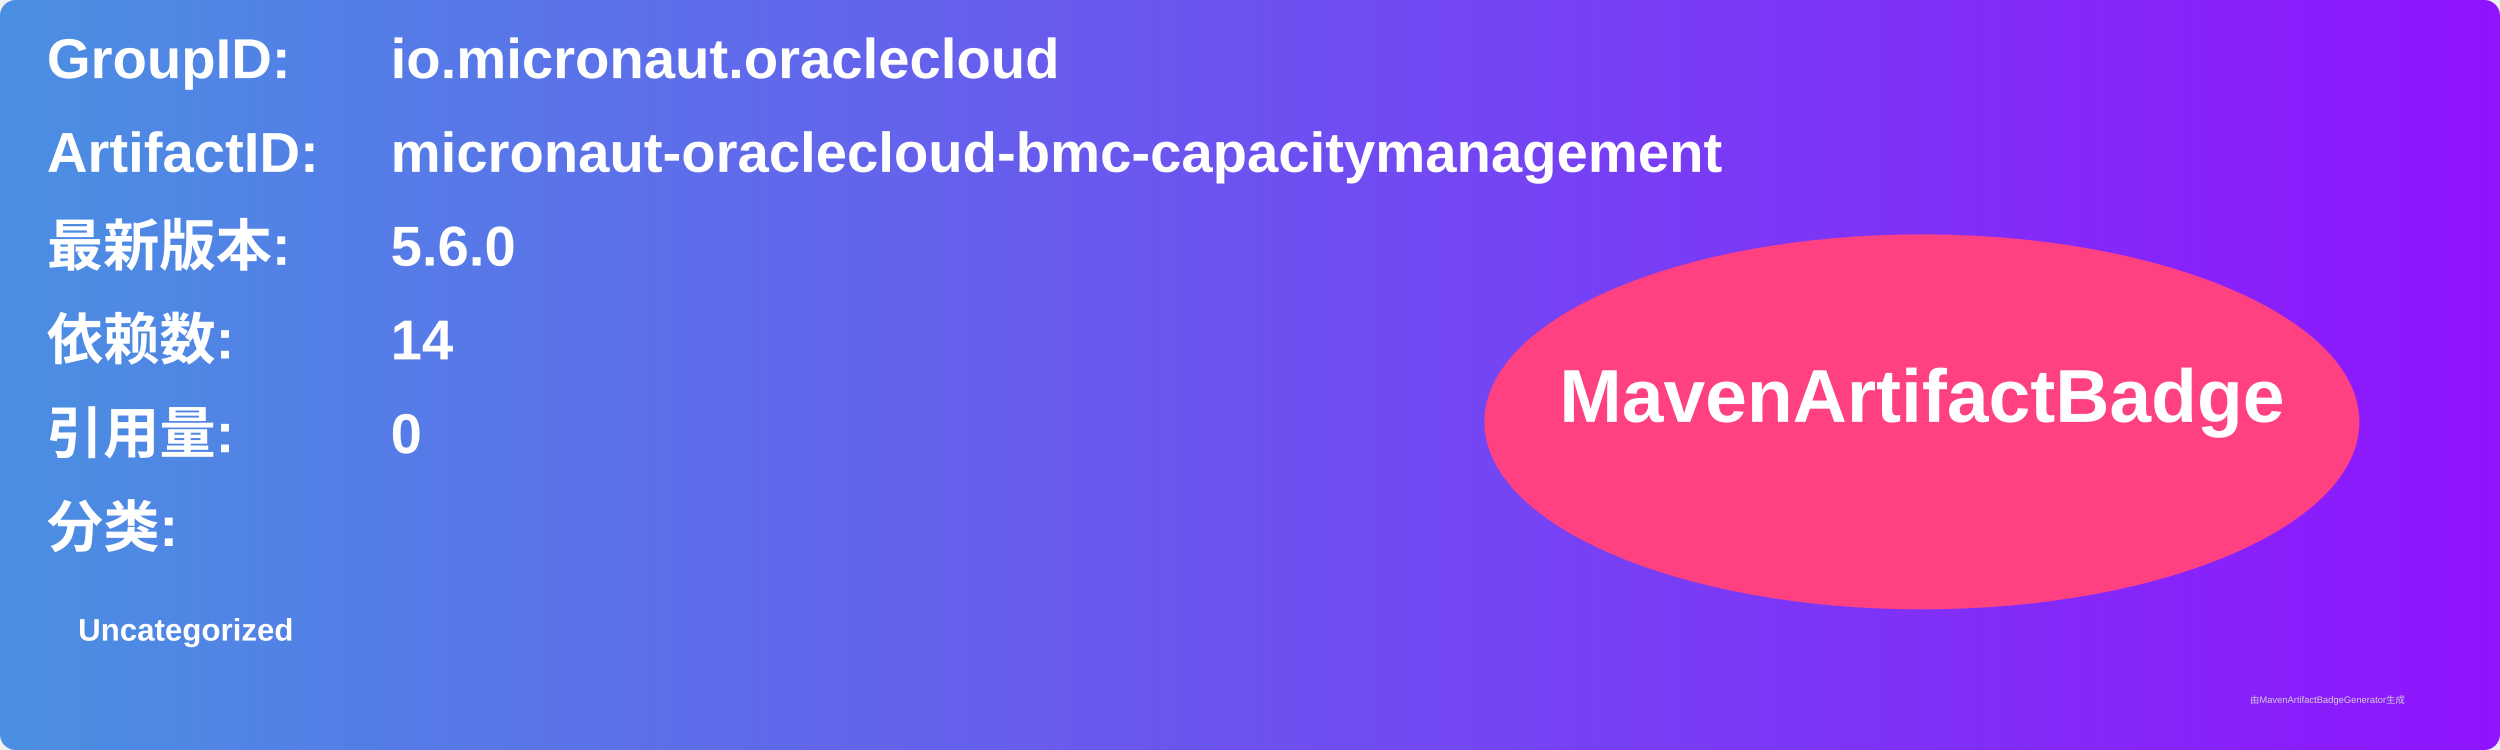
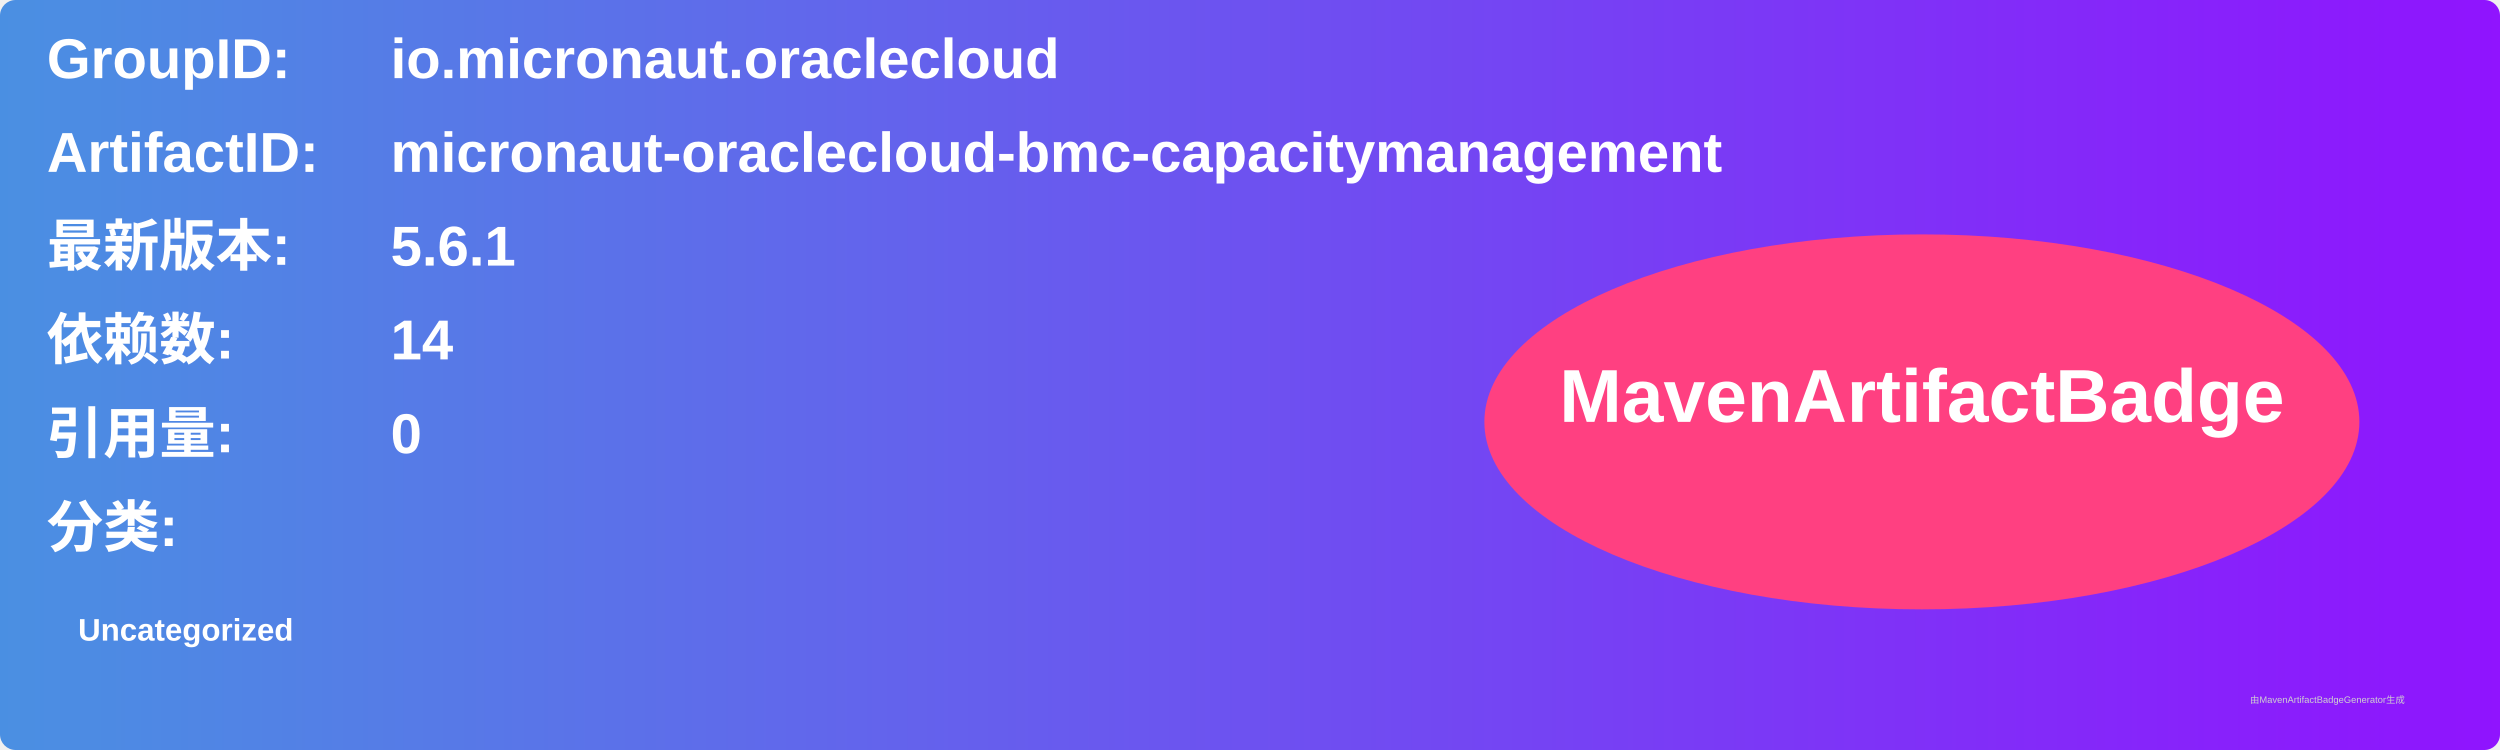
<svg xmlns="http://www.w3.org/2000/svg" width="800" height="240" viewBox="0 0 800 240">
  <linearGradient id="grad" x1="0%" y1="0%" x2="100%" y2="0%">
    <stop offset="0%" stop-color="#4a90e2" />
    <stop offset="100%" stop-color="#9013fe" />
  </linearGradient>
  <rect width="100%" height="100%" rx="5" ry="5" fill="url(#grad)" />
  <g transform="translate(15, 15)">
    <text x="0" y="10" font-family="Arial" font-size="18" fill="white" font-weight="bold" width="260">GroupID:</text>
    <text x="110" y="10" font-family="Arial" font-size="18" fill="white" font-weight="bold" width="460">io.micronaut.oraclecloud</text>
    <text x="0" y="40" font-family="Arial" font-size="18" fill="white" font-weight="bold" width="260">ArtifactID:</text>
    <text x="110" y="40" font-family="Arial" font-size="18" fill="white" font-weight="bold" width="460">micronaut-oraclecloud-bmc-capacitymanagement</text>
    <text x="0" y="70" font-family="Arial" font-size="18" fill="white" font-weight="bold">最新版本:</text>
    <text x="110" y="70" font-family="Arial" font-size="18" fill="white" font-weight="bold">
-       <tspan font-weight="bold">5.6.0</tspan>
+       <tspan font-weight="bold">5.6.1</tspan>
    </text>
    <text x="0" y="100" font-family="Arial" font-size="18" fill="white" font-weight="bold">依赖数: </text>
    <text x="110" y="100" font-family="Arial" font-size="18" fill="white">
      <tspan font-weight="bold">14</tspan>
    </text>
    <text x="0" y="130" font-family="Arial" font-size="18" fill="white" font-weight="bold">引用量: </text>
    <text x="110" y="130" font-family="Arial" font-size="18" fill="white">
      <tspan font-weight="bold">0</tspan>
    </text>
    <text x="0" y="160" font-family="Arial" font-size="18" fill="white" font-weight="bold">分类:</text>
    <text x="10" y="190" font-family="Arial" font-size="10" fill="white">
      <tspan font-weight="bold">Uncategorized</tspan>
    </text>
    <ellipse cx="600" cy="120" rx="140" ry="60" fill="#ff4081" />
    <text x="600" y="120" text-anchor="middle" font-family="Arial" font-size="24" fill="white" font-weight="bold">MavenArtifactBadge</text>
  </g>
  <text x="720" y="225" font-family="Arial" font-size="3" fill="#d0d0d0">由MavenArtifactBadgeGenerator生成</text>
</svg>
